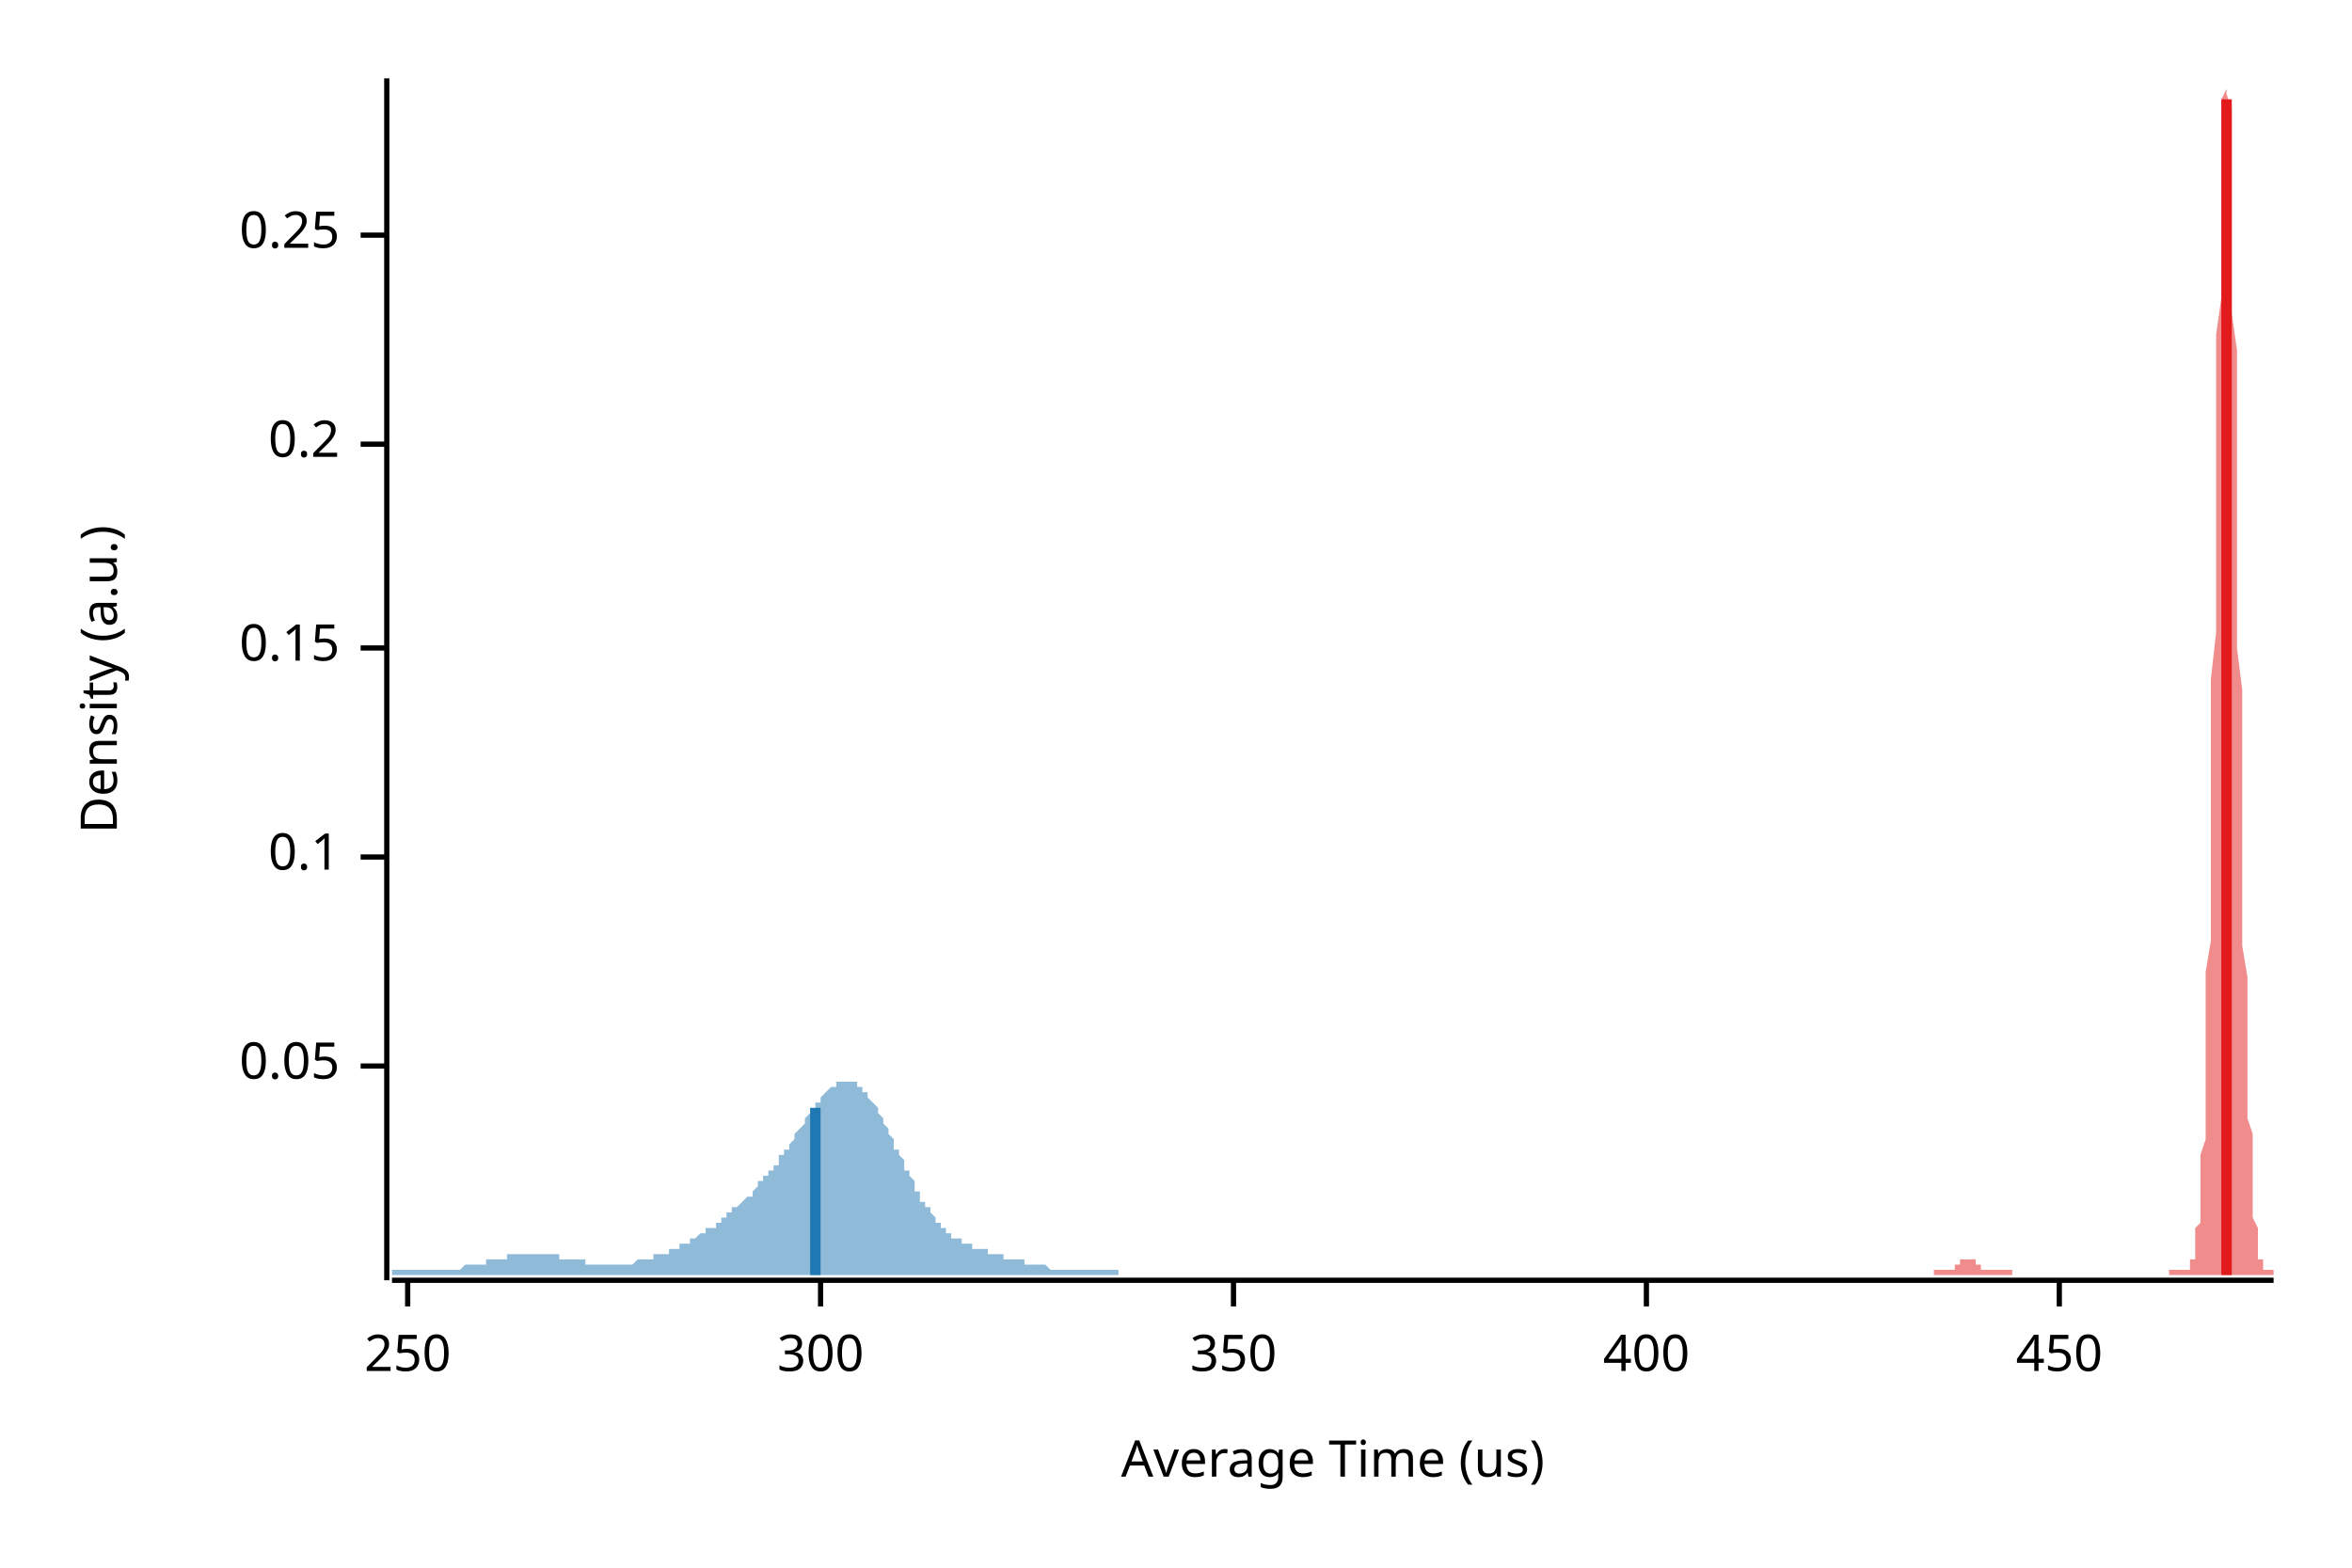
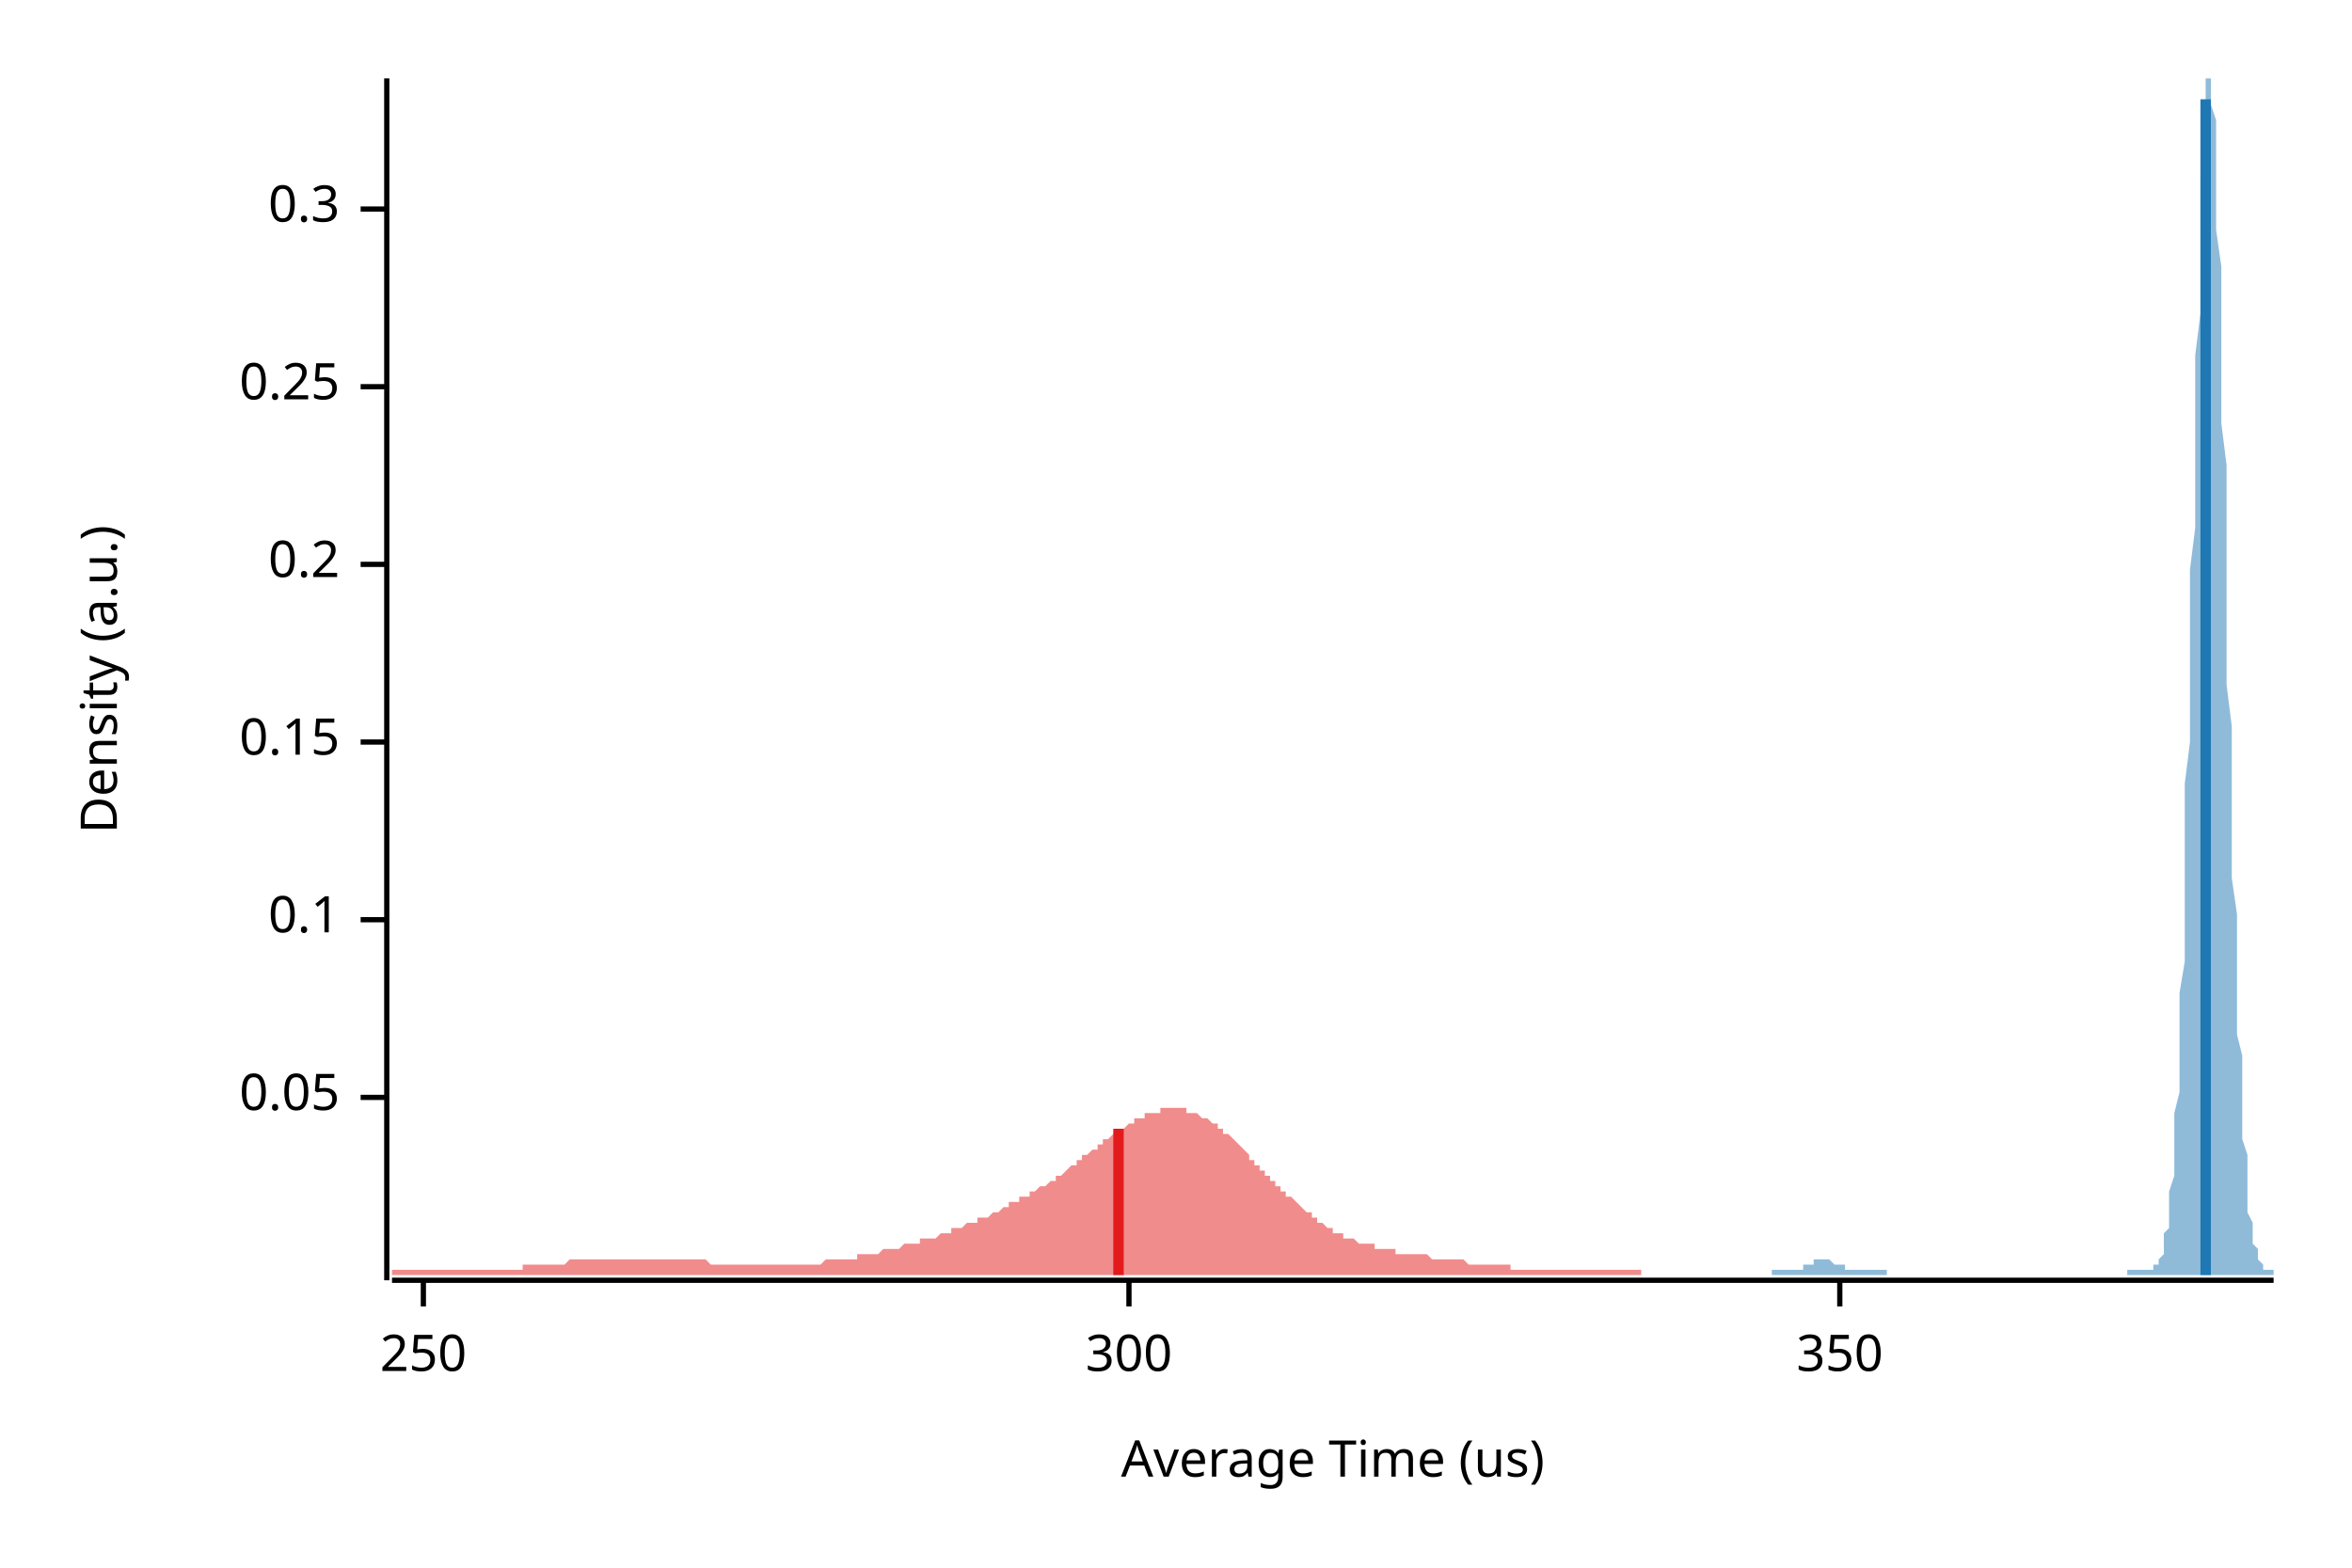
<svg xmlns="http://www.w3.org/2000/svg" width="450" height="300" viewBox="0 0 450 300">
  <text x="15" y="130" dy="0.76em" text-anchor="middle" font-family="sans-serif" font-size="9.677" opacity="1" fill="#000000" transform="rotate(270, 15, 130)">
Density (a.u.)
</text>
  <text x="255" y="285" dy="-0.5ex" text-anchor="middle" font-family="sans-serif" font-size="9.677" opacity="1" fill="#000000">
Average Time (us)
</text>
  <polyline fill="none" opacity="1" stroke="#000000" stroke-width="1" points="74,15 74,245 " />
-   <text x="65" y="204" dy="0.5ex" text-anchor="end" font-family="sans-serif" font-size="9.677" opacity="1" fill="#000000">
+   <text x="65" y="210" dy="0.5ex" text-anchor="end" font-family="sans-serif" font-size="9.677" opacity="1" fill="#000000">
0.05
</text>
-   <polyline fill="none" opacity="1" stroke="#000000" stroke-width="1" points="69,204 74,204 " />
-   <text x="65" y="164" dy="0.5ex" text-anchor="end" font-family="sans-serif" font-size="9.677" opacity="1" fill="#000000">
+   <polyline fill="none" opacity="1" stroke="#000000" stroke-width="1" points="69,210 74,210 " />
+   <text x="65" y="176" dy="0.5ex" text-anchor="end" font-family="sans-serif" font-size="9.677" opacity="1" fill="#000000">
0.1
</text>
-   <polyline fill="none" opacity="1" stroke="#000000" stroke-width="1" points="69,164 74,164 " />
-   <text x="65" y="124" dy="0.5ex" text-anchor="end" font-family="sans-serif" font-size="9.677" opacity="1" fill="#000000">
+   <polyline fill="none" opacity="1" stroke="#000000" stroke-width="1" points="69,176 74,176 " />
+   <text x="65" y="142" dy="0.5ex" text-anchor="end" font-family="sans-serif" font-size="9.677" opacity="1" fill="#000000">
0.15
</text>
-   <polyline fill="none" opacity="1" stroke="#000000" stroke-width="1" points="69,124 74,124 " />
-   <text x="65" y="85" dy="0.5ex" text-anchor="end" font-family="sans-serif" font-size="9.677" opacity="1" fill="#000000">
+   <polyline fill="none" opacity="1" stroke="#000000" stroke-width="1" points="69,142 74,142 " />
+   <text x="65" y="108" dy="0.5ex" text-anchor="end" font-family="sans-serif" font-size="9.677" opacity="1" fill="#000000">
0.2
</text>
-   <polyline fill="none" opacity="1" stroke="#000000" stroke-width="1" points="69,85 74,85 " />
-   <text x="65" y="45" dy="0.5ex" text-anchor="end" font-family="sans-serif" font-size="9.677" opacity="1" fill="#000000">
+   <polyline fill="none" opacity="1" stroke="#000000" stroke-width="1" points="69,108 74,108 " />
+   <text x="65" y="74" dy="0.5ex" text-anchor="end" font-family="sans-serif" font-size="9.677" opacity="1" fill="#000000">
0.25
</text>
-   <polyline fill="none" opacity="1" stroke="#000000" stroke-width="1" points="69,45 74,45 " />
+   <polyline fill="none" opacity="1" stroke="#000000" stroke-width="1" points="69,74 74,74 " />
+   <text x="65" y="40" dy="0.5ex" text-anchor="end" font-family="sans-serif" font-size="9.677" opacity="1" fill="#000000">
+ 0.3
+ </text>
+   <polyline fill="none" opacity="1" stroke="#000000" stroke-width="1" points="69,40 74,40 " />
  <polyline fill="none" opacity="1" stroke="#000000" stroke-width="1" points="75,245 435,245 " />
-   <text x="78" y="255" dy="0.76em" text-anchor="middle" font-family="sans-serif" font-size="9.677" opacity="1" fill="#000000">
+   <text x="81" y="255" dy="0.76em" text-anchor="middle" font-family="sans-serif" font-size="9.677" opacity="1" fill="#000000">
250
</text>
-   <polyline fill="none" opacity="1" stroke="#000000" stroke-width="1" points="78,245 78,250 " />
-   <text x="157" y="255" dy="0.76em" text-anchor="middle" font-family="sans-serif" font-size="9.677" opacity="1" fill="#000000">
+   <polyline fill="none" opacity="1" stroke="#000000" stroke-width="1" points="81,245 81,250 " />
+   <text x="216" y="255" dy="0.76em" text-anchor="middle" font-family="sans-serif" font-size="9.677" opacity="1" fill="#000000">
300
</text>
-   <polyline fill="none" opacity="1" stroke="#000000" stroke-width="1" points="157,245 157,250 " />
-   <text x="236" y="255" dy="0.76em" text-anchor="middle" font-family="sans-serif" font-size="9.677" opacity="1" fill="#000000">
+   <polyline fill="none" opacity="1" stroke="#000000" stroke-width="1" points="216,245 216,250 " />
+   <text x="352" y="255" dy="0.76em" text-anchor="middle" font-family="sans-serif" font-size="9.677" opacity="1" fill="#000000">
350
</text>
-   <polyline fill="none" opacity="1" stroke="#000000" stroke-width="1" points="236,245 236,250 " />
-   <text x="315" y="255" dy="0.76em" text-anchor="middle" font-family="sans-serif" font-size="9.677" opacity="1" fill="#000000">
- 400
- </text>
-   <polyline fill="none" opacity="1" stroke="#000000" stroke-width="1" points="315,245 315,250 " />
-   <text x="394" y="255" dy="0.76em" text-anchor="middle" font-family="sans-serif" font-size="9.677" opacity="1" fill="#000000">
- 450
- </text>
-   <polyline fill="none" opacity="1" stroke="#000000" stroke-width="1" points="394,245 394,250 " />
-   <polygon opacity="0.5" fill="#E31A1C" points="370,243 370,243 371,243 371,243 371,243 371,243 371,243 371,243 371,243 371,243 372,243 372,243 372,243 372,243 372,243 372,243 372,243 372,243 373,243 373,243 373,243 373,243 373,243 373,243 373,243 374,243 374,243 374,243 374,242 374,242 374,242 374,242 374,242 375,242 375,242 375,242 375,242 375,242 375,242 375,242 375,241 376,241 376,241 376,241 376,241 376,241 376,241 376,241 376,241 377,241 377,241 377,241 377,241 377,241 377,241 377,241 378,241 378,241 378,241 378,242 378,242 378,242 378,242 378,242 379,242 379,242 379,242 379,242 379,242 379,242 379,242 379,243 380,243 380,243 380,243 380,243 380,243 380,243 380,243 380,243 381,243 381,243 381,243 381,243 381,243 381,243 381,243 381,243 382,243 382,243 382,243 382,243 382,243 382,243 382,243 383,243 383,243 383,243 383,243 383,243 383,243 383,243 383,243 384,243 384,243 384,243 384,243 384,243 384,243 384,243 384,243 385,243 385,243 385,243 385,244 385,244 385,244 385,244 385,244 386,244 386,244 386,244 386,244 386,244 386,244 386,244 387,244 387,244 387,244 387,244 387,244 387,244 387,244 387,244 388,244 388,244 388,244 388,244 388,244 388,244 388,244 388,244 389,244 389,244 389,244 389,244 389,244 389,244 389,244 389,244 390,244 390,244 390,244 390,244 390,244 390,244 390,244 391,244 391,244 391,244 391,244 391,244 391,244 391,244 391,244 392,244 392,244 392,244 392,244 392,244 392,244 392,244 392,244 393,244 393,244 393,244 393,244 393,244 393,244 393,244 393,244 394,244 394,244 394,244 394,244 394,244 394,244 394,244 394,244 395,244 395,244 395,244 395,244 395,244 395,244 395,244 396,244 396,244 396,244 396,244 396,244 396,244 396,244 396,244 397,244 397,244 397,244 397,244 397,244 397,244 397,244 397,244 398,244 398,244 398,244 398,244 398,244 398,244 398,244 398,244 399,244 399,244 399,244 399,244 399,244 399,244 399,244 400,244 400,244 400,244 400,244 400,244 400,244 400,244 400,244 401,244 401,244 401,244 401,244 401,244 401,244 401,244 401,244 402,244 402,244 402,244 402,244 402,244 402,244 402,244 402,244 403,244 403,244 403,244 403,244 403,244 403,244 403,244 403,244 404,244 404,244 404,244 404,244 404,244 404,244 404,244 405,244 405,244 405,244 405,244 405,244 405,244 405,244 405,244 406,244 406,244 406,244 406,244 406,244 406,244 406,244 406,244 407,244 407,244 407,244 407,244 407,244 407,244 407,244 407,244 408,244 408,244 408,244 408,244 408,244 408,244 408,244 409,244 409,244 409,244 409,244 409,244 409,244 409,244 409,244 410,244 410,244 410,244 410,244 410,244 410,244 410,244 410,244 411,244 411,244 411,244 411,244 411,244 411,244 411,244 411,244 412,244 412,244 412,244 412,244 412,244 412,244 412,244 413,244 413,244 413,244 413,244 413,244 413,244 413,244 413,244 414,244 414,244 414,244 414,244 414,244 414,244 414,244 414,244 415,244 415,244 415,244 415,244 415,244 415,244 415,244 415,243 416,243 416,243 416,243 416,243 416,243 416,243 416,243 416,243 417,243 417,243 417,243 417,243 417,243 417,243 417,243 418,243 418,243 418,243 418,243 418,243 418,243 418,243 418,243 419,243 419,243 419,243 419,243 419,242 419,242 419,242 419,241 420,241 420,240 420,240 420,239 420,238 420,237 420,236 420,235 421,234 421,232 421,230 421,228 421,226 421,224 421,221 422,218 422,214 422,210 422,206 422,202 422,197 422,192 422,186 423,180 423,174 423,167 423,160 423,153 423,146 423,138 423,130 424,121 424,113 424,105 424,96 424,88 424,80 424,72 424,64 425,57 425,50 425,43 425,37 425,32 425,27 425,23 425,19 426,17 426,15 426,15 426,15 426,15 426,16 426,18 427,21 427,24 427,29 427,34 427,40 427,46 427,53 427,60 428,67 428,75 428,83 428,91 428,99 428,108 428,116 428,124 429,132 429,140 429,148 429,155 429,162 429,169 429,175 429,181 430,187 430,192 430,198 430,202 430,207 430,210 430,214 431,217 431,220 431,223 431,226 431,228 431,230 431,232 431,233 432,235 432,236 432,237 432,238 432,239 432,239 432,240 432,241 433,241 433,241 433,242 433,242 433,242 433,243 433,243 433,243 434,243 434,243 434,243 434,243 434,243 434,243 434,243 435,243 435,244 370,244 " />
-   <polygon opacity="0.5" fill="#1F78B4" points="75,243 75,243 75,243 75,243 76,243 76,243 76,243 76,243 77,243 77,243 77,243 78,243 78,243 78,243 78,243 79,243 79,243 79,243 80,243 80,243 80,243 80,243 81,243 81,243 81,243 81,243 82,243 82,243 82,243 83,243 83,243 83,243 83,243 84,243 84,243 84,243 85,243 85,243 85,243 85,243 86,243 86,243 86,243 87,243 87,243 87,243 87,243 88,243 88,243 88,243 88,243 89,242 89,242 89,242 90,242 90,242 90,242 90,242 91,242 91,242 91,242 92,242 92,242 92,242 92,242 93,242 93,241 93,241 94,241 94,241 94,241 94,241 95,241 95,241 95,241 95,241 96,241 96,241 96,241 97,241 97,241 97,241 97,240 98,240 98,240 98,240 99,240 99,240 99,240 99,240 100,240 100,240 100,240 100,240 101,240 101,240 101,240 102,240 102,240 102,240 102,240 103,240 103,240 103,240 104,240 104,240 104,240 104,240 105,240 105,240 105,240 106,240 106,240 106,240 106,240 107,240 107,241 107,241 107,241 108,241 108,241 108,241 109,241 109,241 109,241 109,241 110,241 110,241 110,241 111,241 111,241 111,241 111,241 112,241 112,241 112,242 113,242 113,242 113,242 113,242 114,242 114,242 114,242 114,242 115,242 115,242 115,242 116,242 116,242 116,242 116,242 117,242 117,242 117,242 118,242 118,242 118,242 118,242 119,242 119,242 119,242 119,242 120,242 120,242 120,242 121,242 121,242 121,242 121,242 122,241 122,241 122,241 123,241 123,241 123,241 123,241 124,241 124,241 124,241 125,241 125,241 125,241 125,240 126,240 126,240 126,240 126,240 127,240 127,240 127,240 128,240 128,239 128,239 128,239 129,239 129,239 129,239 130,239 130,239 130,238 130,238 131,238 131,238 131,238 132,238 132,238 132,237 132,237 133,237 133,237 133,237 133,237 134,236 134,236 134,236 135,236 135,236 135,236 135,235 136,235 136,235 136,235 137,235 137,234 137,234 137,234 138,234 138,234 138,233 138,233 139,233 139,233 139,232 140,232 140,232 140,232 140,231 141,231 141,231 141,231 142,230 142,230 142,230 142,230 143,229 143,229 143,229 144,229 144,228 144,228 144,228 145,227 145,227 145,227 145,226 146,226 146,226 146,225 147,225 147,225 147,224 147,224 148,224 148,223 148,223 149,223 149,222 149,222 149,221 150,221 150,221 150,220 151,220 151,219 151,219 151,219 152,218 152,218 152,217 152,217 153,216 153,216 153,216 154,215 154,215 154,214 154,214 155,213 155,213 155,213 156,212 156,212 156,211 156,211 157,211 157,210 157,210 157,210 158,209 158,209 158,209 159,208 159,208 159,208 159,208 160,208 160,207 160,207 161,207 161,207 161,207 161,207 162,207 162,207 162,207 163,207 163,207 163,207 163,207 164,207 164,208 164,208 164,208 165,208 165,209 165,209 166,209 166,209 166,210 166,210 167,211 167,211 167,211 168,212 168,212 168,213 168,213 169,214 169,214 169,215 170,216 170,216 170,217 170,217 171,218 171,218 171,219 171,220 172,220 172,221 172,221 173,222 173,223 173,223 173,224 174,224 174,225 174,225 175,226 175,227 175,227 175,228 176,228 176,229 176,229 176,230 177,230 177,230 177,231 178,231 178,232 178,232 178,232 179,233 179,233 179,234 180,234 180,234 180,235 180,235 181,235 181,235 181,236 182,236 182,236 182,236 182,237 183,237 183,237 183,237 183,237 184,237 184,238 184,238 185,238 185,238 185,238 185,238 186,238 186,239 186,239 187,239 187,239 187,239 187,239 188,239 188,239 188,239 189,239 189,240 189,240 189,240 190,240 190,240 190,240 190,240 191,240 191,240 191,240 192,240 192,240 192,241 192,241 193,241 193,241 193,241 194,241 194,241 194,241 194,241 195,241 195,241 195,241 195,241 196,241 196,242 196,242 197,242 197,242 197,242 197,242 198,242 198,242 198,242 199,242 199,242 199,242 199,242 200,242 200,242 200,242 201,243 201,243 201,243 201,243 202,243 202,243 202,243 202,243 203,243 203,243 203,243 204,243 204,243 204,243 204,243 205,243 205,243 205,243 206,243 206,243 206,243 206,243 207,243 207,243 207,243 208,243 208,243 208,243 208,243 209,243 209,243 209,243 209,243 210,243 210,243 210,243 211,243 211,243 211,243 211,243 212,243 212,243 212,243 213,243 213,243 213,243 213,243 214,243 214,243 214,244 75,244 " />
-   <polyline fill="none" opacity="1" stroke="#E31A1C" stroke-width="2" points="426,244 426,19 " />
-   <polyline fill="none" opacity="1" stroke="#1F78B4" stroke-width="2" points="156,244 156,212 " />
+   <polyline fill="none" opacity="1" stroke="#000000" stroke-width="1" points="352,245 352,250 " />
+   <polygon opacity="0.5" fill="#E31A1C" points="75,243 75,243 75,243 76,243 76,243 77,243 77,243 78,243 78,243 79,243 79,243 80,243 80,243 81,243 81,243 82,243 82,243 83,243 83,243 84,243 84,243 85,243 85,243 86,243 86,243 86,243 87,243 87,243 88,243 88,243 89,243 89,243 90,243 90,243 91,243 91,243 92,243 92,243 93,243 93,243 94,243 94,243 95,243 95,243 96,243 96,243 97,243 97,243 98,243 98,243 98,243 99,243 99,243 100,243 100,242 101,242 101,242 102,242 102,242 103,242 103,242 104,242 104,242 105,242 105,242 106,242 106,242 107,242 107,242 108,242 108,242 109,241 109,241 110,241 110,241 110,241 111,241 111,241 112,241 112,241 113,241 113,241 114,241 114,241 115,241 115,241 116,241 116,241 117,241 117,241 118,241 118,241 119,241 119,241 120,241 120,241 121,241 121,241 122,241 122,241 122,241 123,241 123,241 124,241 124,241 125,241 125,241 126,241 126,241 127,241 127,241 128,241 128,241 129,241 129,241 130,241 130,241 131,241 131,241 132,241 132,241 133,241 133,241 133,241 134,241 134,241 135,241 135,241 136,242 136,242 137,242 137,242 138,242 138,242 139,242 139,242 140,242 140,242 141,242 141,242 142,242 142,242 143,242 143,242 144,242 144,242 145,242 145,242 145,242 146,242 146,242 147,242 147,242 148,242 148,242 149,242 149,242 150,242 150,242 151,242 151,242 152,242 152,242 153,242 153,242 154,242 154,242 155,242 155,242 156,242 156,242 157,242 157,242 157,242 158,241 158,241 159,241 159,241 160,241 160,241 161,241 161,241 162,241 162,241 163,241 163,241 164,241 164,240 165,240 165,240 166,240 166,240 167,240 167,240 168,240 168,240 169,239 169,239 169,239 170,239 170,239 171,239 171,239 172,239 172,239 173,238 173,238 174,238 174,238 175,238 175,238 176,238 176,237 177,237 177,237 178,237 178,237 179,237 179,237 180,236 180,236 181,236 181,236 181,236 182,236 182,235 183,235 183,235 184,235 184,235 185,234 185,234 186,234 186,234 187,234 187,233 188,233 188,233 189,233 189,233 190,232 190,232 191,232 191,232 192,231 192,231 192,231 193,231 193,230 194,230 194,230 195,230 195,229 196,229 196,229 197,229 197,228 198,228 198,228 199,227 199,227 200,227 200,227 201,226 201,226 202,226 202,225 203,225 203,225 204,224 204,224 204,224 205,223 205,223 206,223 206,222 207,222 207,221 208,221 208,221 209,220 209,220 210,220 210,219 211,219 211,218 212,218 212,218 213,217 213,217 214,217 214,216 215,216 215,216 216,215 216,215 216,215 217,215 217,214 218,214 218,214 219,214 219,213 220,213 220,213 221,213 221,213 222,213 222,212 223,212 223,212 224,212 224,212 225,212 225,212 226,212 226,212 227,212 227,213 228,213 228,213 228,213 229,213 229,213 230,214 230,214 231,214 231,214 232,215 232,215 233,215 233,216 234,216 234,217 235,217 235,217 236,218 236,218 237,219 237,219 238,220 238,220 239,221 239,221 239,222 240,222 240,223 241,223 241,224 242,224 242,225 243,225 243,226 244,226 244,227 245,227 245,228 246,228 246,229 247,229 247,229 248,230 248,230 249,231 249,231 250,232 250,232 251,232 251,233 251,233 252,233 252,234 253,234 253,234 254,235 254,235 255,235 255,236 256,236 256,236 257,236 257,237 258,237 258,237 259,237 259,237 260,238 260,238 261,238 261,238 262,238 262,238 263,238 263,239 263,239 264,239 264,239 265,239 265,239 266,239 266,239 267,239 267,240 268,240 268,240 269,240 269,240 270,240 270,240 271,240 271,240 272,240 272,240 273,240 273,240 274,241 274,241 275,241 275,241 275,241 276,241 276,241 277,241 277,241 278,241 278,241 279,241 279,241 280,241 280,241 281,242 281,242 282,242 282,242 283,242 283,242 284,242 284,242 285,242 285,242 286,242 286,242 287,242 287,242 287,242 288,242 288,242 289,242 289,243 290,243 290,243 291,243 291,243 292,243 292,243 293,243 293,243 294,243 294,243 295,243 295,243 296,243 296,243 297,243 297,243 298,243 298,243 298,243 299,243 299,243 300,243 300,243 301,243 301,243 302,243 302,243 303,243 303,243 304,243 304,243 305,243 305,243 306,243 306,243 307,243 307,243 308,243 308,243 309,243 309,243 310,243 310,243 310,243 311,243 311,243 312,243 312,243 313,243 313,243 314,243 314,244 75,244 " />
+   <polygon opacity="0.5" fill="#1F78B4" points="339,243 340,243 340,243 340,243 340,243 340,243 341,243 341,243 341,243 341,243 341,243 341,243 342,243 342,243 342,243 342,243 342,243 343,243 343,243 343,243 343,243 343,243 344,243 344,243 344,243 344,243 344,243 345,243 345,242 345,242 345,242 345,242 345,242 346,242 346,242 346,242 346,242 346,242 347,242 347,242 347,241 347,241 347,241 348,241 348,241 348,241 348,241 348,241 349,241 349,241 349,241 349,241 349,241 349,241 350,241 350,241 350,241 350,241 350,241 351,242 351,242 351,242 351,242 351,242 352,242 352,242 352,242 352,242 352,242 353,242 353,242 353,243 353,243 353,243 353,243 354,243 354,243 354,243 354,243 354,243 355,243 355,243 355,243 355,243 355,243 356,243 356,243 356,243 356,243 356,243 357,243 357,243 357,243 357,243 357,243 357,243 358,243 358,243 358,243 358,243 358,243 359,243 359,243 359,243 359,243 359,243 360,243 360,243 360,243 360,243 360,243 361,243 361,243 361,243 361,244 361,244 361,244 362,244 362,244 362,244 362,244 362,244 363,244 363,244 363,244 363,244 363,244 364,244 364,244 364,244 364,244 364,244 365,244 365,244 365,244 365,244 365,244 365,244 366,244 366,244 366,244 366,244 366,244 367,244 367,244 367,244 367,244 367,244 368,244 368,244 368,244 368,244 368,244 369,244 369,244 369,244 369,244 369,244 369,244 370,244 370,244 370,244 370,244 370,244 371,244 371,244 371,244 371,244 371,244 372,244 372,244 372,244 372,244 372,244 373,244 373,244 373,244 373,244 373,244 373,244 374,244 374,244 374,244 374,244 374,244 375,244 375,244 375,244 375,244 375,244 376,244 376,244 376,244 376,244 376,244 377,244 377,244 377,244 377,244 377,244 377,244 378,244 378,244 378,244 378,244 378,244 379,244 379,244 379,244 379,244 379,244 380,244 380,244 380,244 380,244 380,244 381,244 381,244 381,244 381,244 381,244 381,244 382,244 382,244 382,244 382,244 382,244 383,244 383,244 383,244 383,244 383,244 384,244 384,244 384,244 384,244 384,244 385,244 385,244 385,244 385,244 385,244 386,244 386,244 386,244 386,244 386,244 386,244 387,244 387,244 387,244 387,244 387,244 388,244 388,244 388,244 388,244 388,244 389,244 389,244 389,244 389,244 389,244 390,244 390,244 390,244 390,244 390,244 390,244 391,244 391,244 391,244 391,244 391,244 392,244 392,244 392,244 392,244 392,244 393,244 393,244 393,244 393,244 393,244 394,244 394,244 394,244 394,244 394,244 394,244 395,244 395,244 395,244 395,244 395,244 396,244 396,244 396,244 396,244 396,244 397,244 397,244 397,244 397,244 397,244 398,244 398,244 398,244 398,244 398,244 398,244 399,244 399,244 399,244 399,244 399,244 400,244 400,244 400,244 400,244 400,244 401,244 401,244 401,244 401,244 401,244 402,244 402,244 402,244 402,244 402,244 402,244 403,244 403,244 403,244 403,244 403,244 404,244 404,244 404,244 404,244 404,244 405,244 405,244 405,244 405,244 405,244 406,244 406,244 406,244 406,244 406,244 406,244 407,244 407,244 407,244 407,243 407,243 408,243 408,243 408,243 408,243 408,243 409,243 409,243 409,243 409,243 409,243 410,243 410,243 410,243 410,243 410,243 410,243 411,243 411,243 411,243 411,243 411,243 412,243 412,243 412,243 412,243 412,242 413,242 413,242 413,242 413,241 413,241 414,240 414,240 414,239 414,238 414,237 414,236 415,235 415,233 415,232 415,230 415,228 416,225 416,223 416,220 416,216 416,213 417,209 417,205 417,200 417,195 417,190 418,184 418,178 418,171 418,164 418,157 418,150 419,142 419,134 419,126 419,118 419,109 420,101 420,92 420,84 420,76 420,68 421,60 421,53 421,46 421,40 421,34 422,29 422,24 422,21 422,18 422,15 422,15 423,15 423,15 423,15 423,17 423,20 424,23 424,27 424,32 424,38 424,44 425,51 425,58 425,65 425,73 425,81 426,89 426,98 426,106 426,114 426,123 426,131 427,139 427,147 427,154 427,161 427,168 428,175 428,181 428,187 428,192 428,198 429,202 429,207 429,211 429,214 429,218 430,221 430,224 430,226 430,228 430,230 430,232 431,234 431,235 431,236 431,237 431,238 432,239 432,240 432,240 432,241 432,241 433,242 433,242 433,242 433,242 433,243 434,243 434,243 434,243 434,243 434,243 435,243 435,244 339,244 " />
+   <polyline fill="none" opacity="1" stroke="#E31A1C" stroke-width="2" points="214,244 214,216 " />
+   <polyline fill="none" opacity="1" stroke="#1F78B4" stroke-width="2" points="422,244 422,19 " />
</svg>
